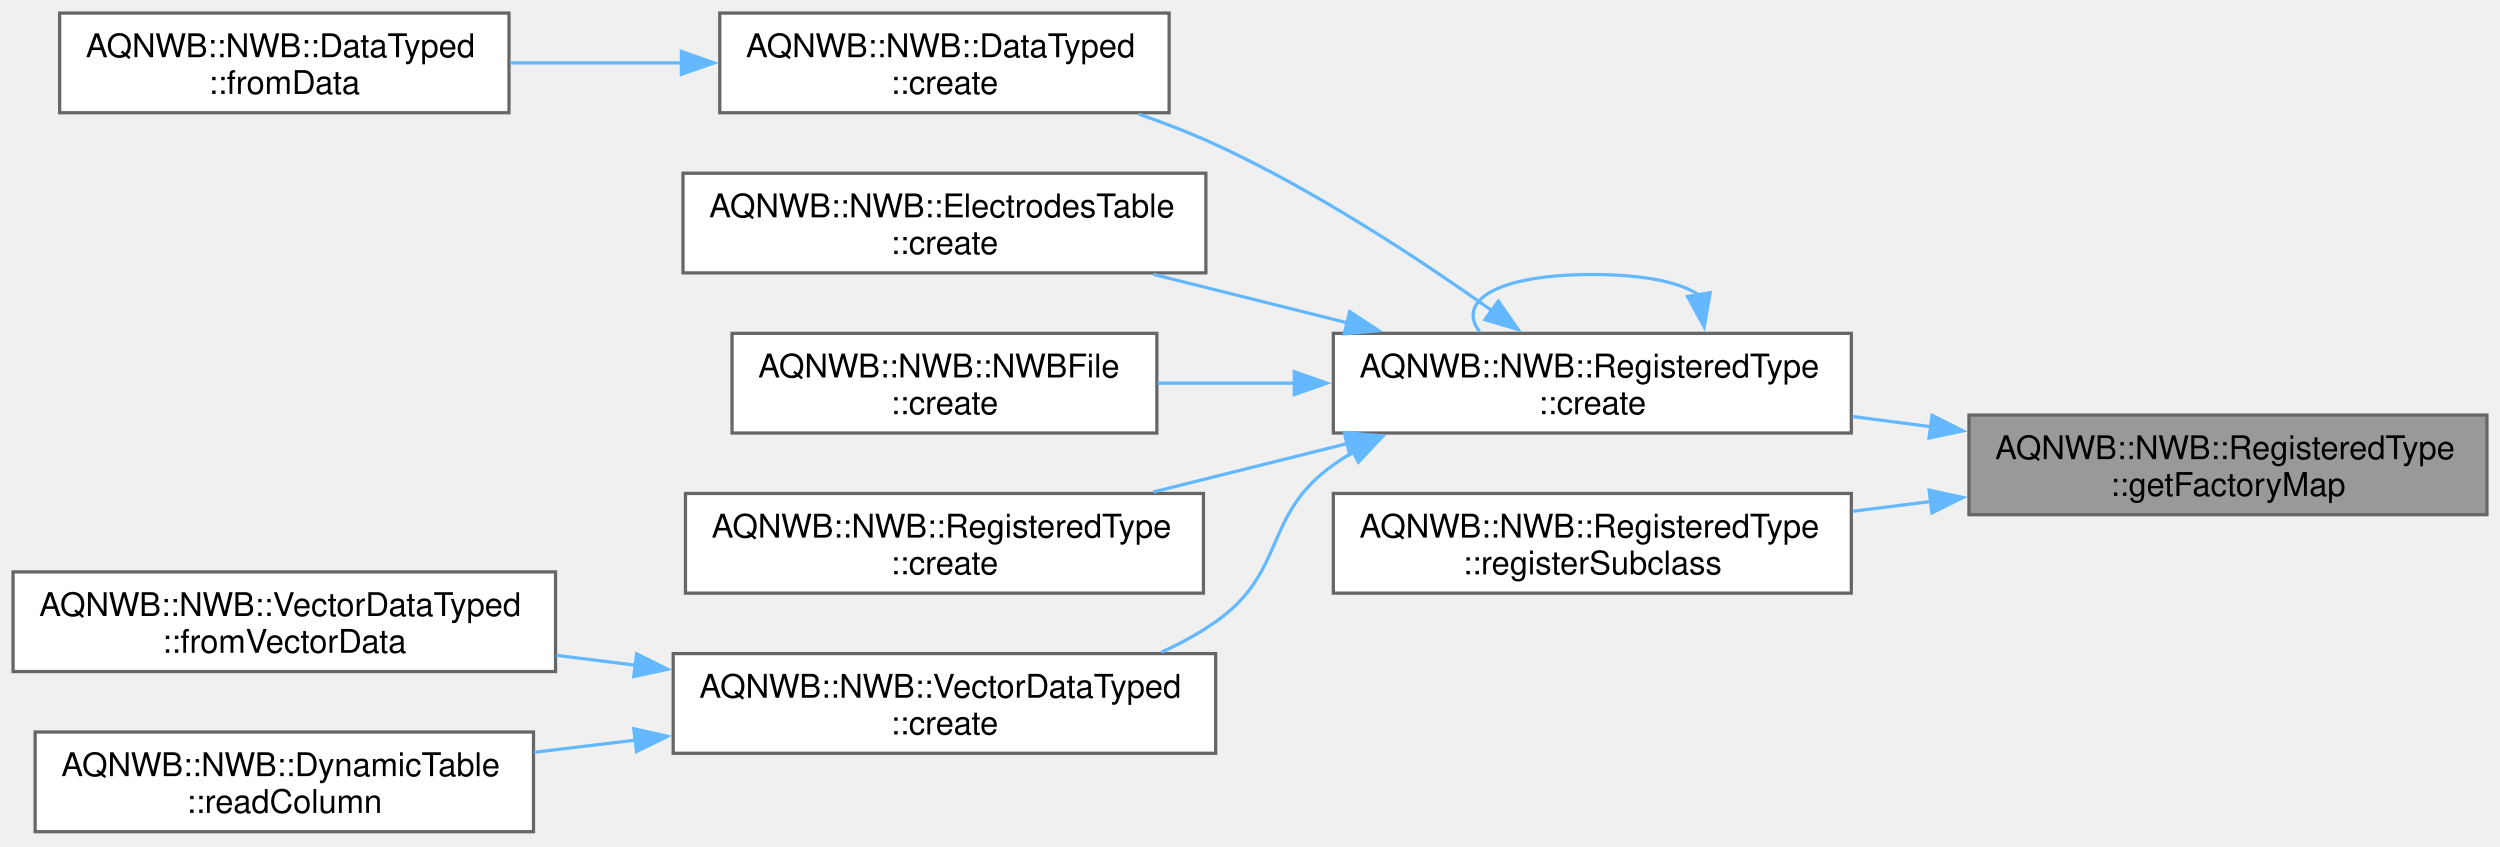
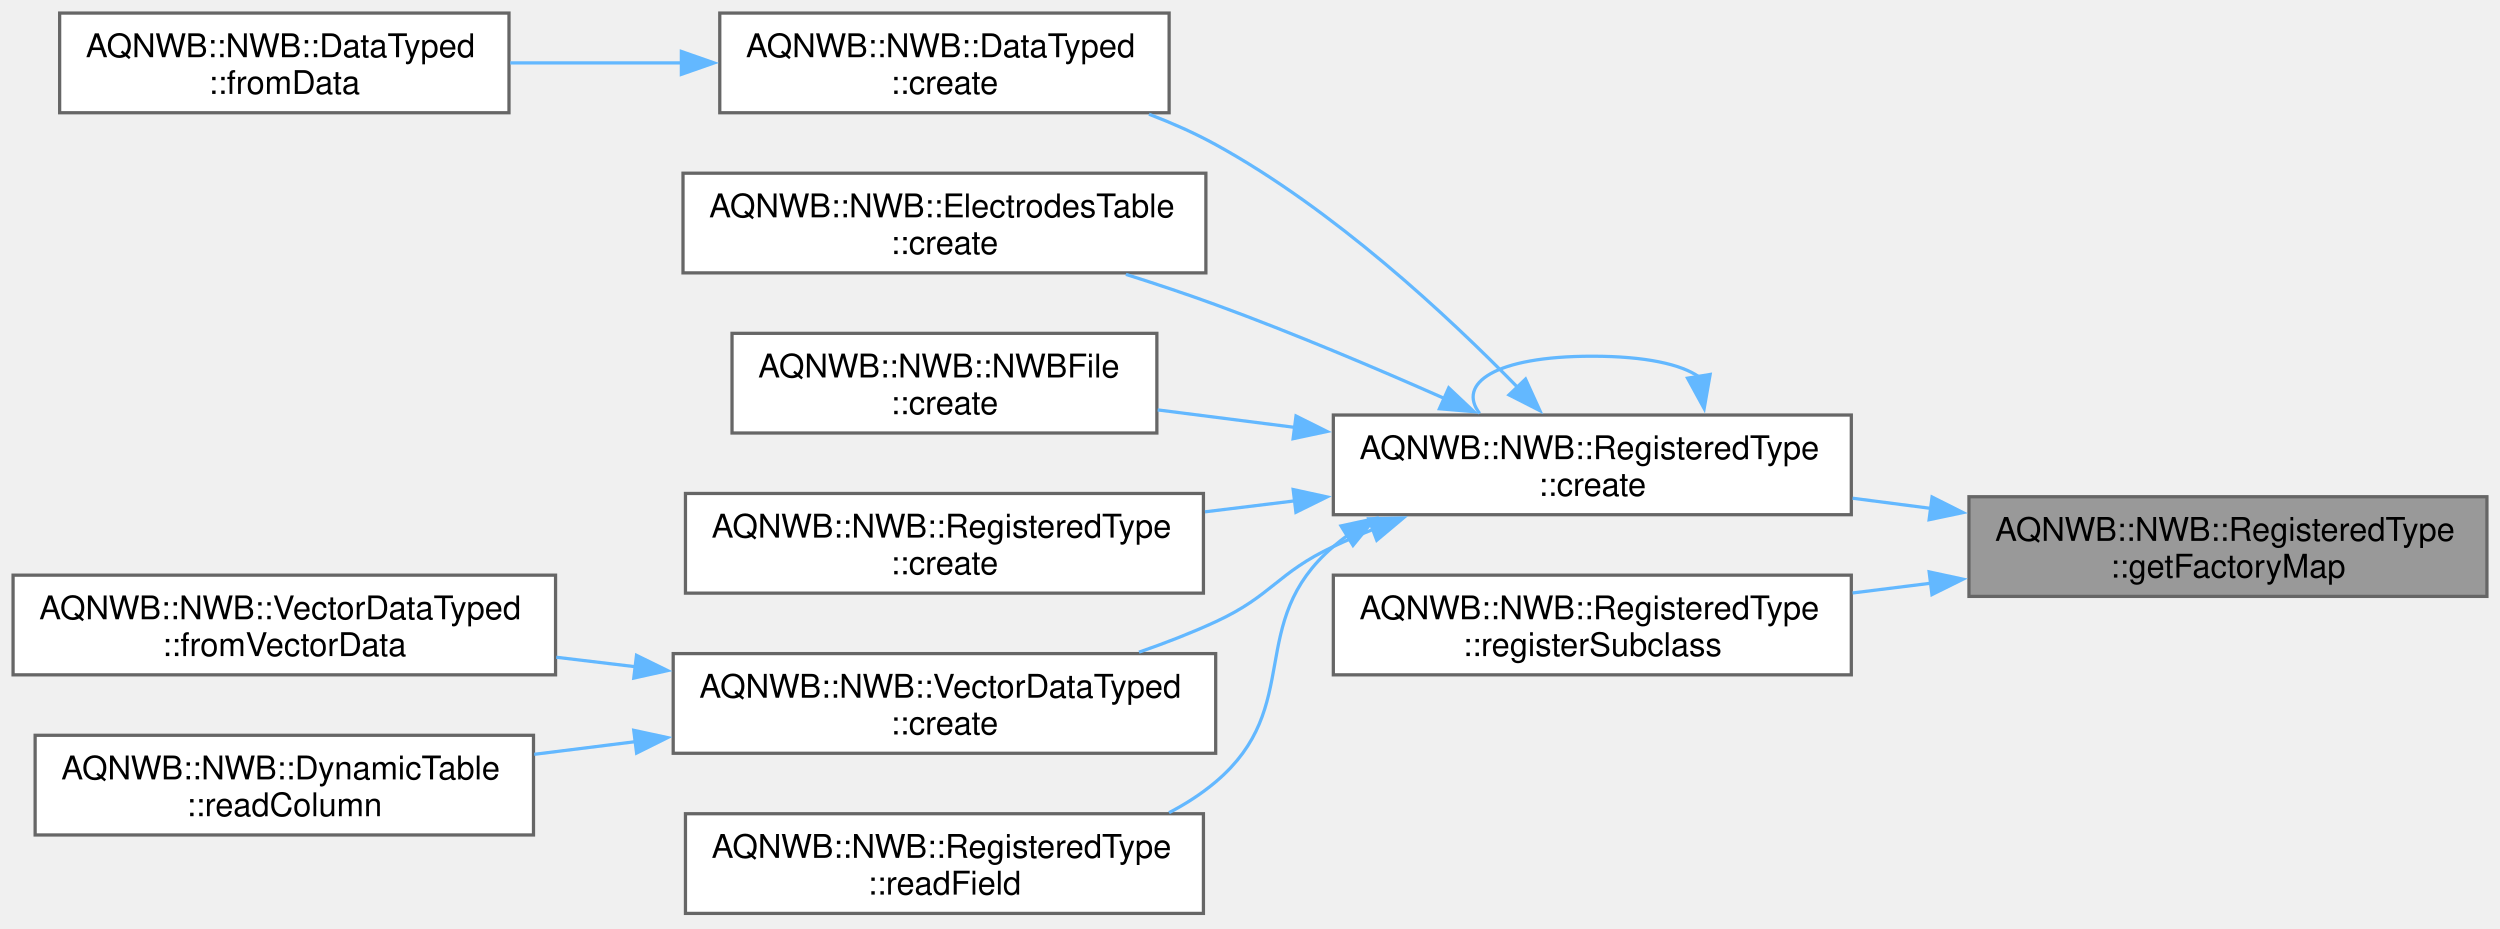
- <svg xmlns="http://www.w3.org/2000/svg" xmlns:xlink="http://www.w3.org/1999/xlink" width="765pt" height="259pt" viewBox="0.00 0.00 765.00 259.00">
-   <g id="graph0" class="graph" transform="scale(1 1) rotate(0) translate(4 254.5)">
+ <svg xmlns="http://www.w3.org/2000/svg" xmlns:xlink="http://www.w3.org/1999/xlink" width="765pt" height="284pt" viewBox="0.00 0.00 765.00 284.00">
+   <g id="graph0" class="graph" transform="scale(1 1) rotate(0) translate(4 279.5)">
    <g id="Node000001" class="node">
      <g id="a_Node000001">
        <a xlink:title="Get the factory map for creating instances of subclasses.">
          <polygon fill="#999999" stroke="#666666" points="757,-127.5 598.5,-127.5 598.5,-97 757,-97 757,-127.5" />
          <text xml:space="preserve" text-anchor="start" x="606.5" y="-114" font-family="Helvetica,sans-Serif" font-size="10.00">AQNWB::NWB::RegisteredType</text>
          <text xml:space="preserve" text-anchor="middle" x="677.75" y="-102.75" font-family="Helvetica,sans-Serif" font-size="10.00">::getFactoryMap</text>
        </a>
      </g>
    </g>
    <g id="Node000002" class="node">
      <g id="a_Node000002">
        <a xlink:href="class_a_q_n_w_b_1_1_n_w_b_1_1_registered_type.html#a6f7d3d6d30763215c823452176ed876a" target="_top" xlink:title="Create an instance of a registered subclass by name.">
          <polygon fill="white" stroke="#666666" points="562.5,-152.5 404,-152.5 404,-122 562.5,-122 562.5,-152.5" />
          <text xml:space="preserve" text-anchor="start" x="412" y="-139" font-family="Helvetica,sans-Serif" font-size="10.00">AQNWB::NWB::RegisteredType</text>
          <text xml:space="preserve" text-anchor="middle" x="483.25" y="-127.75" font-family="Helvetica,sans-Serif" font-size="10.00">::create</text>
        </a>
      </g>
    </g>
    <g id="edge1_Node000001_Node000002" class="edge">
      <g id="a_edge1_Node000001_Node000002">
        <a xlink:title=" ">
          <path fill="none" stroke="#63b8ff" d="M586.9,-123.92C578.88,-124.96 570.8,-126.01 562.89,-127.04" />
          <polygon fill="#63b8ff" stroke="#63b8ff" points="587.21,-127.41 596.67,-122.65 586.31,-120.47 587.21,-127.41" />
        </a>
      </g>
    </g>
-     <g id="Node000011" class="node">
-       <g id="a_Node000011">
+     <g id="Node000012" class="node">
+       <g id="a_Node000012">
        <a xlink:href="class_a_q_n_w_b_1_1_n_w_b_1_1_registered_type.html#ab20cf389f4f512056d7755ec23d6d0a9" target="_top" xlink:title="Register a subclass name and its factory function in the registry.">
          <polygon fill="white" stroke="#666666" points="562.5,-103.5 404,-103.5 404,-73 562.5,-73 562.5,-103.5" />
          <text xml:space="preserve" text-anchor="start" x="412" y="-90" font-family="Helvetica,sans-Serif" font-size="10.00">AQNWB::NWB::RegisteredType</text>
          <text xml:space="preserve" text-anchor="middle" x="483.25" y="-78.75" font-family="Helvetica,sans-Serif" font-size="10.00">::registerSubclass</text>
        </a>
      </g>
    </g>
-     <g id="edge11_Node000001_Node000011" class="edge">
-       <g id="a_edge11_Node000001_Node000011">
+     <g id="edge12_Node000001_Node000012" class="edge">
+       <g id="a_edge12_Node000001_Node000012">
        <a xlink:title=" ">
          <path fill="none" stroke="#63b8ff" d="M586.9,-101.05C578.88,-100.05 570.8,-99.04 562.89,-98.05" />
          <polygon fill="#63b8ff" stroke="#63b8ff" points="586.32,-104.5 596.67,-102.27 587.18,-97.56 586.32,-104.5" />
        </a>
      </g>
    </g>
    <g id="edge6_Node000002_Node000002" class="edge">
      <g id="a_edge6_Node000002_Node000002">
        <a xlink:title=" ">
          <path fill="none" stroke="#63b8ff" d="M515.87,-164.2C510.53,-167.97 499.66,-170.5 483.25,-170.5 453.24,-170.5 441.75,-162.06 448.78,-152.99" />
          <polygon fill="#63b8ff" stroke="#63b8ff" points="519.3,-164.92 517.47,-154.48 512.39,-163.78 519.3,-164.92" />
        </a>
      </g>
    </g>
    <g id="Node000003" class="node">
      <g id="a_Node000003">
        <a xlink:href="class_a_q_n_w_b_1_1_n_w_b_1_1_data_typed.html#a960ffd9d6060c5acef094e54273446cf" target="_top" xlink:title="Factor method to create a DataTyped object.">
-           <polygon fill="white" stroke="#666666" points="353.75,-250.5 216.25,-250.5 216.25,-220 353.75,-220 353.75,-250.5" />
-           <text xml:space="preserve" text-anchor="start" x="224.25" y="-237" font-family="Helvetica,sans-Serif" font-size="10.00">AQNWB::NWB::DataTyped</text>
-           <text xml:space="preserve" text-anchor="middle" x="285" y="-225.75" font-family="Helvetica,sans-Serif" font-size="10.00">::create</text>
+           <polygon fill="white" stroke="#666666" points="353.75,-275.5 216.25,-275.5 216.25,-245 353.75,-245 353.75,-275.5" />
+           <text xml:space="preserve" text-anchor="start" x="224.25" y="-262" font-family="Helvetica,sans-Serif" font-size="10.00">AQNWB::NWB::DataTyped</text>
+           <text xml:space="preserve" text-anchor="middle" x="285" y="-250.75" font-family="Helvetica,sans-Serif" font-size="10.00">::create</text>
        </a>
      </g>
    </g>
    <g id="edge2_Node000002_Node000003" class="edge">
      <g id="a_edge2_Node000002_Node000003">
        <a xlink:title=" ">
-           <path fill="none" stroke="#63b8ff" d="M452.51,-159.46C430.18,-175.32 398.35,-196.25 368,-210.25 360.57,-213.68 352.54,-216.79 344.53,-219.56" />
-           <polygon fill="#63b8ff" stroke="#63b8ff" points="454.47,-162.36 460.54,-153.67 450.38,-156.68 454.47,-162.36" />
+           <path fill="none" stroke="#63b8ff" d="M460.4,-160.96C438.84,-183.05 403.99,-215.47 368,-235.25 361.61,-238.76 354.66,-241.85 347.6,-244.54" />
+           <polygon fill="#63b8ff" stroke="#63b8ff" points="462.81,-163.5 467.2,-153.85 457.76,-158.66 462.81,-163.5" />
        </a>
      </g>
    </g>
    <g id="Node000005" class="node">
      <g id="a_Node000005">
        <a xlink:href="class_a_q_n_w_b_1_1_n_w_b_1_1_electrodes_table.html#a520a13b699039571c159ef4a878afac1" target="_top" xlink:title="Convenience factor method since the path is fixed to electrodeTablePath.">
-           <polygon fill="white" stroke="#666666" points="365,-201.5 205,-201.5 205,-171 365,-171 365,-201.5" />
-           <text xml:space="preserve" text-anchor="start" x="213" y="-188" font-family="Helvetica,sans-Serif" font-size="10.00">AQNWB::NWB::ElectrodesTable</text>
-           <text xml:space="preserve" text-anchor="middle" x="285" y="-176.75" font-family="Helvetica,sans-Serif" font-size="10.00">::create</text>
+           <polygon fill="white" stroke="#666666" points="365,-226.5 205,-226.5 205,-196 365,-196 365,-226.5" />
+           <text xml:space="preserve" text-anchor="start" x="213" y="-213" font-family="Helvetica,sans-Serif" font-size="10.00">AQNWB::NWB::ElectrodesTable</text>
+           <text xml:space="preserve" text-anchor="middle" x="285" y="-201.75" font-family="Helvetica,sans-Serif" font-size="10.00">::create</text>
        </a>
      </g>
    </g>
    <g id="edge4_Node000002_Node000005" class="edge">
      <g id="a_edge4_Node000002_Node000005">
        <a xlink:title=" ">
-           <path fill="none" stroke="#63b8ff" d="M408.32,-155.71C388.75,-160.6 367.81,-165.82 348.88,-170.55" />
-           <polygon fill="#63b8ff" stroke="#63b8ff" points="409.02,-159.14 417.88,-153.32 407.33,-152.35 409.02,-159.14" />
+           <path fill="none" stroke="#63b8ff" d="M438.17,-157.49C417.14,-166.8 391.5,-177.66 368,-186.25 359.19,-189.47 349.76,-192.62 340.53,-195.54" />
+           <polygon fill="#63b8ff" stroke="#63b8ff" points="439.31,-160.81 447.01,-153.54 436.46,-154.42 439.31,-160.81" />
        </a>
      </g>
    </g>
    <g id="Node000006" class="node">
      <g id="a_Node000006">
        <a xlink:href="class_a_q_n_w_b_1_1_n_w_b_1_1_n_w_b_file.html#a31a9458cf3b5ad8ef6e3346f995deb12" target="_top" xlink:title="Convenience factor method since the path is fixed to '/'.">
-           <polygon fill="white" stroke="#666666" points="350,-152.5 220,-152.5 220,-122 350,-122 350,-152.5" />
-           <text xml:space="preserve" text-anchor="start" x="228" y="-139" font-family="Helvetica,sans-Serif" font-size="10.00">AQNWB::NWB::NWBFile</text>
-           <text xml:space="preserve" text-anchor="middle" x="285" y="-127.75" font-family="Helvetica,sans-Serif" font-size="10.00">::create</text>
+           <polygon fill="white" stroke="#666666" points="350,-177.5 220,-177.5 220,-147 350,-147 350,-177.5" />
+           <text xml:space="preserve" text-anchor="start" x="228" y="-164" font-family="Helvetica,sans-Serif" font-size="10.00">AQNWB::NWB::NWBFile</text>
+           <text xml:space="preserve" text-anchor="middle" x="285" y="-152.75" font-family="Helvetica,sans-Serif" font-size="10.00">::create</text>
        </a>
      </g>
    </g>
    <g id="edge5_Node000002_Node000006" class="edge">
      <g id="a_edge5_Node000002_Node000006">
        <a xlink:title=" ">
-           <path fill="none" stroke="#63b8ff" d="M392.26,-137.25C378.09,-137.25 363.68,-137.25 350.25,-137.25" />
-           <polygon fill="#63b8ff" stroke="#63b8ff" points="392.04,-140.75 402.04,-137.25 392.04,-133.75 392.04,-140.75" />
+           <path fill="none" stroke="#63b8ff" d="M392.26,-148.71C378.09,-150.52 363.68,-152.35 350.25,-154.07" />
+           <polygon fill="#63b8ff" stroke="#63b8ff" points="392.58,-152.2 402.06,-147.47 391.69,-145.26 392.58,-152.2" />
        </a>
      </g>
    </g>
    <g id="Node000007" class="node">
      <g id="a_Node000007">
        <a xlink:href="class_a_q_n_w_b_1_1_n_w_b_1_1_registered_type.html#a13dd3c9a0045cb3729ba9cf56e4a2fa7" target="_top" xlink:title="Factory method to create an instance of a subclass of RegisteredType from file.">
-           <polygon fill="white" stroke="#666666" points="364.25,-103.5 205.75,-103.5 205.75,-73 364.25,-73 364.25,-103.5" />
-           <text xml:space="preserve" text-anchor="start" x="213.75" y="-90" font-family="Helvetica,sans-Serif" font-size="10.00">AQNWB::NWB::RegisteredType</text>
-           <text xml:space="preserve" text-anchor="middle" x="285" y="-78.75" font-family="Helvetica,sans-Serif" font-size="10.00">::create</text>
+           <polygon fill="white" stroke="#666666" points="364.25,-128.5 205.75,-128.5 205.75,-98 364.25,-98 364.25,-128.5" />
+           <text xml:space="preserve" text-anchor="start" x="213.75" y="-115" font-family="Helvetica,sans-Serif" font-size="10.00">AQNWB::NWB::RegisteredType</text>
+           <text xml:space="preserve" text-anchor="middle" x="285" y="-103.75" font-family="Helvetica,sans-Serif" font-size="10.00">::create</text>
        </a>
      </g>
    </g>
    <g id="edge7_Node000002_Node000007" class="edge">
      <g id="a_edge7_Node000002_Node000007">
        <a xlink:title=" ">
-           <path fill="none" stroke="#63b8ff" d="M408.32,-118.79C388.75,-113.9 367.81,-108.68 348.88,-103.95" />
-           <polygon fill="#63b8ff" stroke="#63b8ff" points="407.33,-122.15 417.88,-121.18 409.02,-115.36 407.33,-122.15" />
+           <path fill="none" stroke="#63b8ff" d="M392.37,-126.26C383.14,-125.13 373.81,-123.99 364.71,-122.88" />
+           <polygon fill="#63b8ff" stroke="#63b8ff" points="391.71,-129.7 402.06,-127.44 392.55,-122.75 391.71,-129.7" />
        </a>
      </g>
    </g>
    <g id="Node000008" class="node">
      <g id="a_Node000008">
        <a xlink:href="class_a_q_n_w_b_1_1_n_w_b_1_1_vector_data_typed.html#af685f8c0dea09f2c03059a0c498b8cc3" target="_top" xlink:title="Factor method to create a VectorDataTyped object.">
-           <polygon fill="white" stroke="#666666" points="368,-54.5 202,-54.5 202,-24 368,-24 368,-54.5" />
-           <text xml:space="preserve" text-anchor="start" x="210" y="-41" font-family="Helvetica,sans-Serif" font-size="10.00">AQNWB::NWB::VectorDataTyped</text>
-           <text xml:space="preserve" text-anchor="middle" x="285" y="-29.75" font-family="Helvetica,sans-Serif" font-size="10.00">::create</text>
+           <polygon fill="white" stroke="#666666" points="368,-79.5 202,-79.5 202,-49 368,-49 368,-79.5" />
+           <text xml:space="preserve" text-anchor="start" x="210" y="-66" font-family="Helvetica,sans-Serif" font-size="10.00">AQNWB::NWB::VectorDataTyped</text>
+           <text xml:space="preserve" text-anchor="middle" x="285" y="-54.75" font-family="Helvetica,sans-Serif" font-size="10.00">::create</text>
        </a>
      </g>
    </g>
    <g id="edge8_Node000002_Node000008" class="edge">
      <g id="a_edge8_Node000002_Node000008">
        <a xlink:title=" ">
-           <path fill="none" stroke="#63b8ff" d="M410.08,-116.2C407.98,-114.95 405.95,-113.64 404,-112.25 382.27,-96.79 389.83,-79.56 368,-64.25 362.88,-60.66 357.24,-57.58 351.37,-54.93" />
-           <polygon fill="#63b8ff" stroke="#63b8ff" points="408.43,-119.28 418.92,-120.81 411.67,-113.08 408.43,-119.28" />
+           <path fill="none" stroke="#63b8ff" d="M416.28,-117.55C412.08,-115.88 407.95,-114.11 404,-112.25 386.81,-104.18 385.24,-97.2 368,-89.25 360.57,-85.82 352.54,-82.71 344.53,-79.94" />
+           <polygon fill="#63b8ff" stroke="#63b8ff" points="414.82,-120.74 425.42,-121 417.29,-114.19 414.82,-120.74" />
+         </a>
+       </g>
+     </g>
+     <g id="Node000011" class="node">
+       <g id="a_Node000011">
+         <a xlink:href="class_a_q_n_w_b_1_1_n_w_b_1_1_registered_type.html#a07451eb27d98493d2d362129a3934a4d" target="_top" xlink:title="Read a field that is itself a RegisteredType.">
+           <polygon fill="white" stroke="#666666" points="364.25,-30.5 205.75,-30.5 205.75,0 364.25,0 364.25,-30.5" />
+           <text xml:space="preserve" text-anchor="start" x="213.75" y="-17" font-family="Helvetica,sans-Serif" font-size="10.00">AQNWB::NWB::RegisteredType</text>
+           <text xml:space="preserve" text-anchor="middle" x="285" y="-5.75" font-family="Helvetica,sans-Serif" font-size="10.00">::readField</text>
+         </a>
+       </g>
+     </g>
+     <g id="edge11_Node000002_Node000011" class="edge">
+       <g id="a_edge11_Node000002_Node000011">
+         <a xlink:title=" ">
+           <path fill="none" stroke="#63b8ff" d="M408.53,-115.8C406.97,-114.68 405.45,-113.49 404,-112.25 376.83,-88.98 395.33,-63.34 368,-40.25 363.68,-36.6 358.84,-33.48 353.72,-30.82" />
+           <polygon fill="#63b8ff" stroke="#63b8ff" points="406.36,-118.57 416.71,-120.82 410.02,-112.61 406.36,-118.57" />
        </a>
      </g>
    </g>
    <g id="Node000004" class="node">
      <g id="a_Node000004">
        <a xlink:href="class_a_q_n_w_b_1_1_n_w_b_1_1_data_typed.html#a90b834bfa32f7a1435e48ba2f213e24b" target="_top" xlink:title="Create a DataTyped object from a Data object.">
-           <polygon fill="white" stroke="#666666" points="151.75,-250.5 14.25,-250.5 14.25,-220 151.75,-220 151.75,-250.5" />
-           <text xml:space="preserve" text-anchor="start" x="22.25" y="-237" font-family="Helvetica,sans-Serif" font-size="10.00">AQNWB::NWB::DataTyped</text>
-           <text xml:space="preserve" text-anchor="middle" x="83" y="-225.75" font-family="Helvetica,sans-Serif" font-size="10.00">::fromData</text>
+           <polygon fill="white" stroke="#666666" points="151.75,-275.5 14.25,-275.5 14.25,-245 151.75,-245 151.75,-275.5" />
+           <text xml:space="preserve" text-anchor="start" x="22.25" y="-262" font-family="Helvetica,sans-Serif" font-size="10.00">AQNWB::NWB::DataTyped</text>
+           <text xml:space="preserve" text-anchor="middle" x="83" y="-250.75" font-family="Helvetica,sans-Serif" font-size="10.00">::fromData</text>
        </a>
      </g>
    </g>
    <g id="edge3_Node000003_Node000004" class="edge">
      <g id="a_edge3_Node000003_Node000004">
        <a xlink:title=" ">
-           <path fill="none" stroke="#63b8ff" d="M204.73,-235.25C187.33,-235.25 169.06,-235.25 152.14,-235.25" />
-           <polygon fill="#63b8ff" stroke="#63b8ff" points="204.5,-238.75 214.5,-235.25 204.5,-231.75 204.5,-238.75" />
+           <path fill="none" stroke="#63b8ff" d="M204.73,-260.25C187.33,-260.25 169.06,-260.25 152.14,-260.25" />
+           <polygon fill="#63b8ff" stroke="#63b8ff" points="204.5,-263.75 214.5,-260.25 204.5,-256.75 204.5,-263.75" />
        </a>
      </g>
    </g>
    <g id="Node000009" class="node">
      <g id="a_Node000009">
        <a xlink:href="class_a_q_n_w_b_1_1_n_w_b_1_1_vector_data_typed.html#ab5c4d5084bb6134318dce6637fdd13e4" target="_top" xlink:title="Create a VectorDataTyped object from a Data object.">
-           <polygon fill="white" stroke="#666666" points="166,-79.5 0,-79.5 0,-49 166,-49 166,-79.5" />
-           <text xml:space="preserve" text-anchor="start" x="8" y="-66" font-family="Helvetica,sans-Serif" font-size="10.00">AQNWB::NWB::VectorDataTyped</text>
-           <text xml:space="preserve" text-anchor="middle" x="83" y="-54.75" font-family="Helvetica,sans-Serif" font-size="10.00">::fromVectorData</text>
+           <polygon fill="white" stroke="#666666" points="166,-103.5 0,-103.5 0,-73 166,-73 166,-103.5" />
+           <text xml:space="preserve" text-anchor="start" x="8" y="-90" font-family="Helvetica,sans-Serif" font-size="10.00">AQNWB::NWB::VectorDataTyped</text>
+           <text xml:space="preserve" text-anchor="middle" x="83" y="-78.75" font-family="Helvetica,sans-Serif" font-size="10.00">::fromVectorData</text>
        </a>
      </g>
    </g>
    <g id="edge9_Node000008_Node000009" class="edge">
      <g id="a_edge9_Node000008_Node000009">
        <a xlink:title=" ">
-           <path fill="none" stroke="#63b8ff" d="M190.42,-50.95C182.34,-51.96 174.2,-52.98 166.22,-53.97" />
-           <polygon fill="#63b8ff" stroke="#63b8ff" points="190.8,-54.43 200.28,-49.71 189.93,-47.48 190.8,-54.43" />
+           <path fill="none" stroke="#63b8ff" d="M190.42,-75.48C182.34,-76.45 174.2,-77.43 166.22,-78.38" />
+           <polygon fill="#63b8ff" stroke="#63b8ff" points="190.77,-78.96 200.28,-74.3 189.94,-72.01 190.77,-78.96" />
        </a>
      </g>
    </g>
    <g id="Node000010" class="node">
      <g id="a_Node000010">
        <a xlink:href="class_a_q_n_w_b_1_1_n_w_b_1_1_dynamic_table.html#a4287d10a93adfa2ecaa9092438c6a9f0" target="_top" xlink:title="Read an arbitrary column of the DynamicTable.">
-           <polygon fill="white" stroke="#666666" points="159.25,-30.5 6.75,-30.5 6.75,0 159.25,0 159.25,-30.5" />
-           <text xml:space="preserve" text-anchor="start" x="14.75" y="-17" font-family="Helvetica,sans-Serif" font-size="10.00">AQNWB::NWB::DynamicTable</text>
-           <text xml:space="preserve" text-anchor="middle" x="83" y="-5.75" font-family="Helvetica,sans-Serif" font-size="10.00">::readColumn</text>
+           <polygon fill="white" stroke="#666666" points="159.25,-54.5 6.75,-54.5 6.75,-24 159.25,-24 159.25,-54.5" />
+           <text xml:space="preserve" text-anchor="start" x="14.75" y="-41" font-family="Helvetica,sans-Serif" font-size="10.00">AQNWB::NWB::DynamicTable</text>
+           <text xml:space="preserve" text-anchor="middle" x="83" y="-29.75" font-family="Helvetica,sans-Serif" font-size="10.00">::readColumn</text>
        </a>
      </g>
    </g>
    <g id="edge10_Node000008_Node000010" class="edge">
      <g id="a_edge10_Node000008_Node000010">
        <a xlink:title=" ">
-           <path fill="none" stroke="#63b8ff" d="M190.55,-28.04C180.13,-26.79 169.62,-25.52 159.47,-24.31" />
-           <polygon fill="#63b8ff" stroke="#63b8ff" points="189.94,-31.49 200.28,-29.2 190.77,-24.54 189.94,-31.49" />
+           <path fill="none" stroke="#63b8ff" d="M190.55,-52.57C180.13,-51.27 169.62,-49.95 159.47,-48.68" />
+           <polygon fill="#63b8ff" stroke="#63b8ff" points="189.93,-56.02 200.28,-53.79 190.8,-49.07 189.93,-56.02" />
        </a>
      </g>
    </g>
  </g>
</svg>
